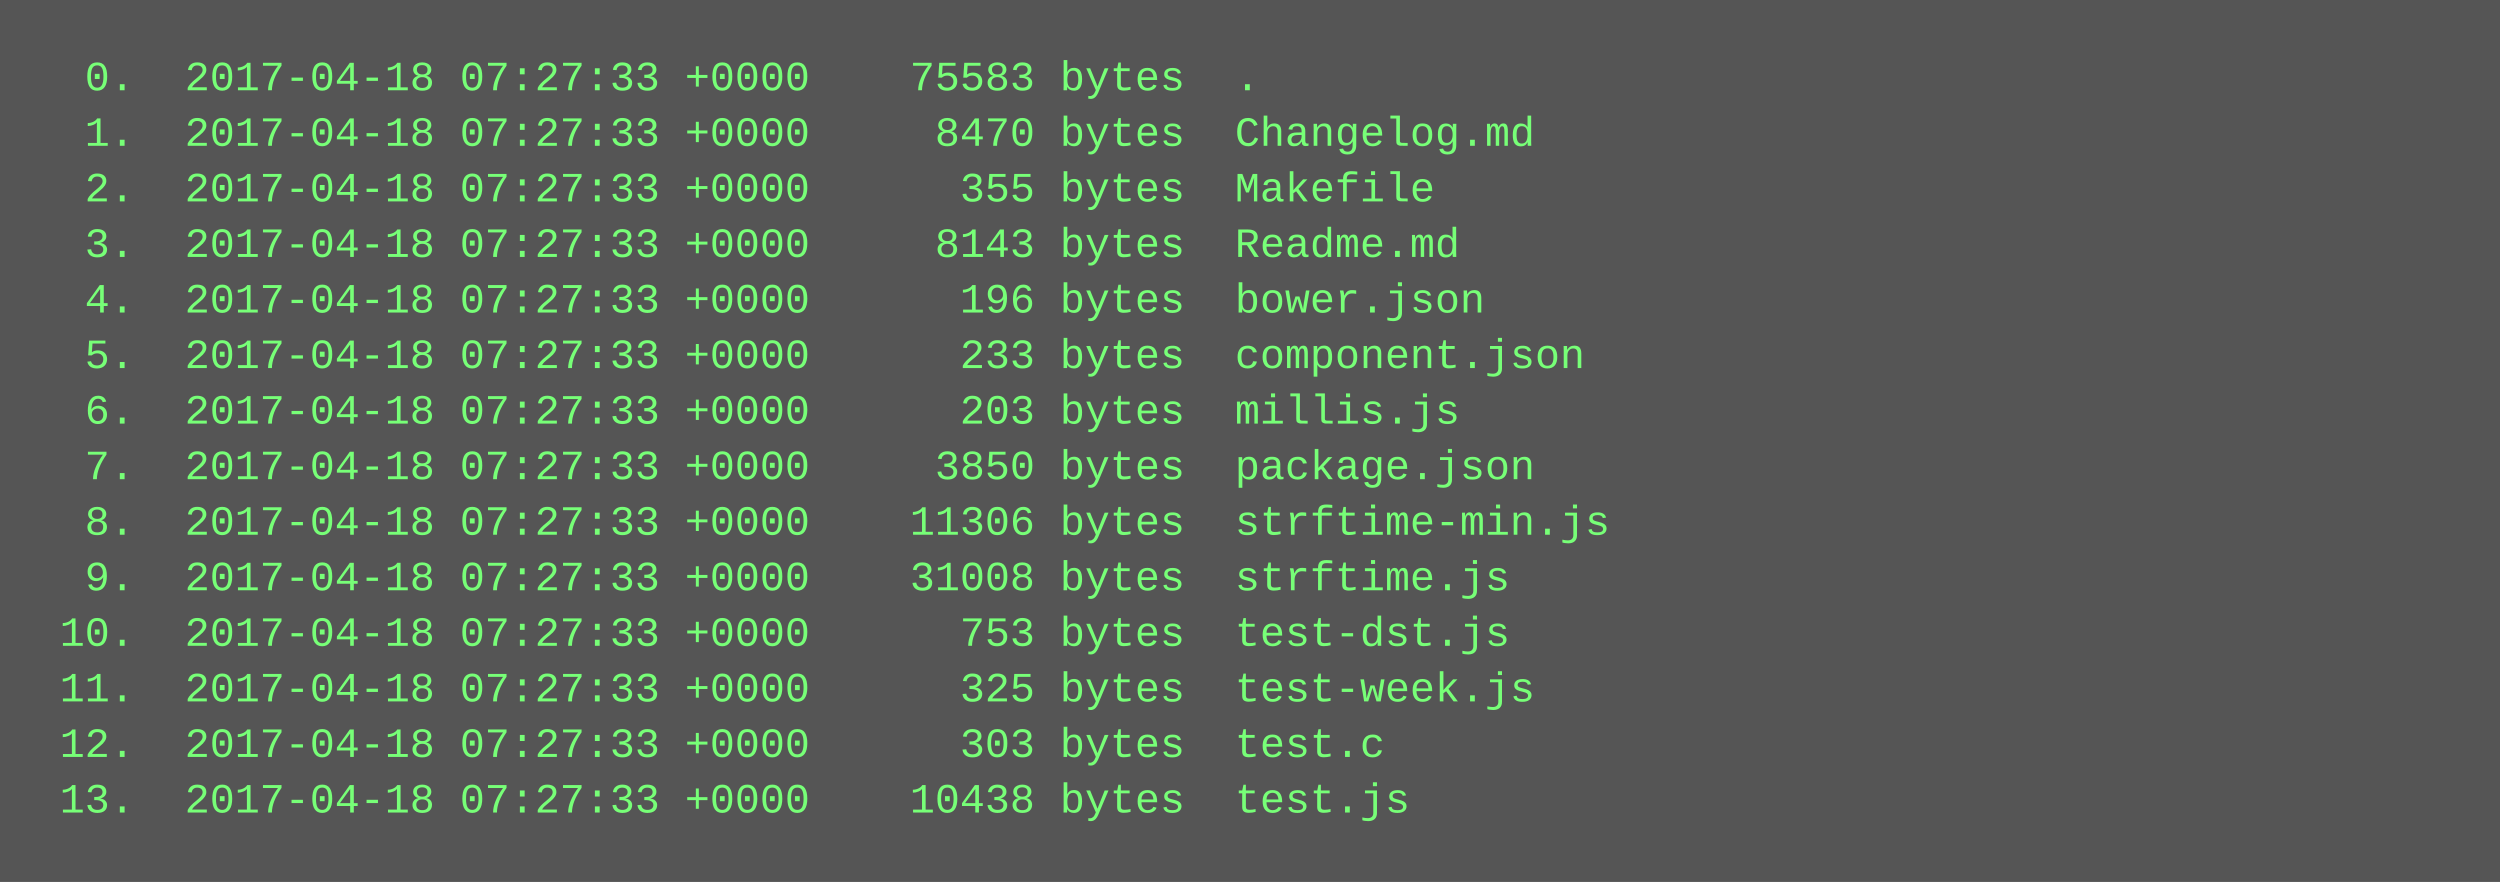
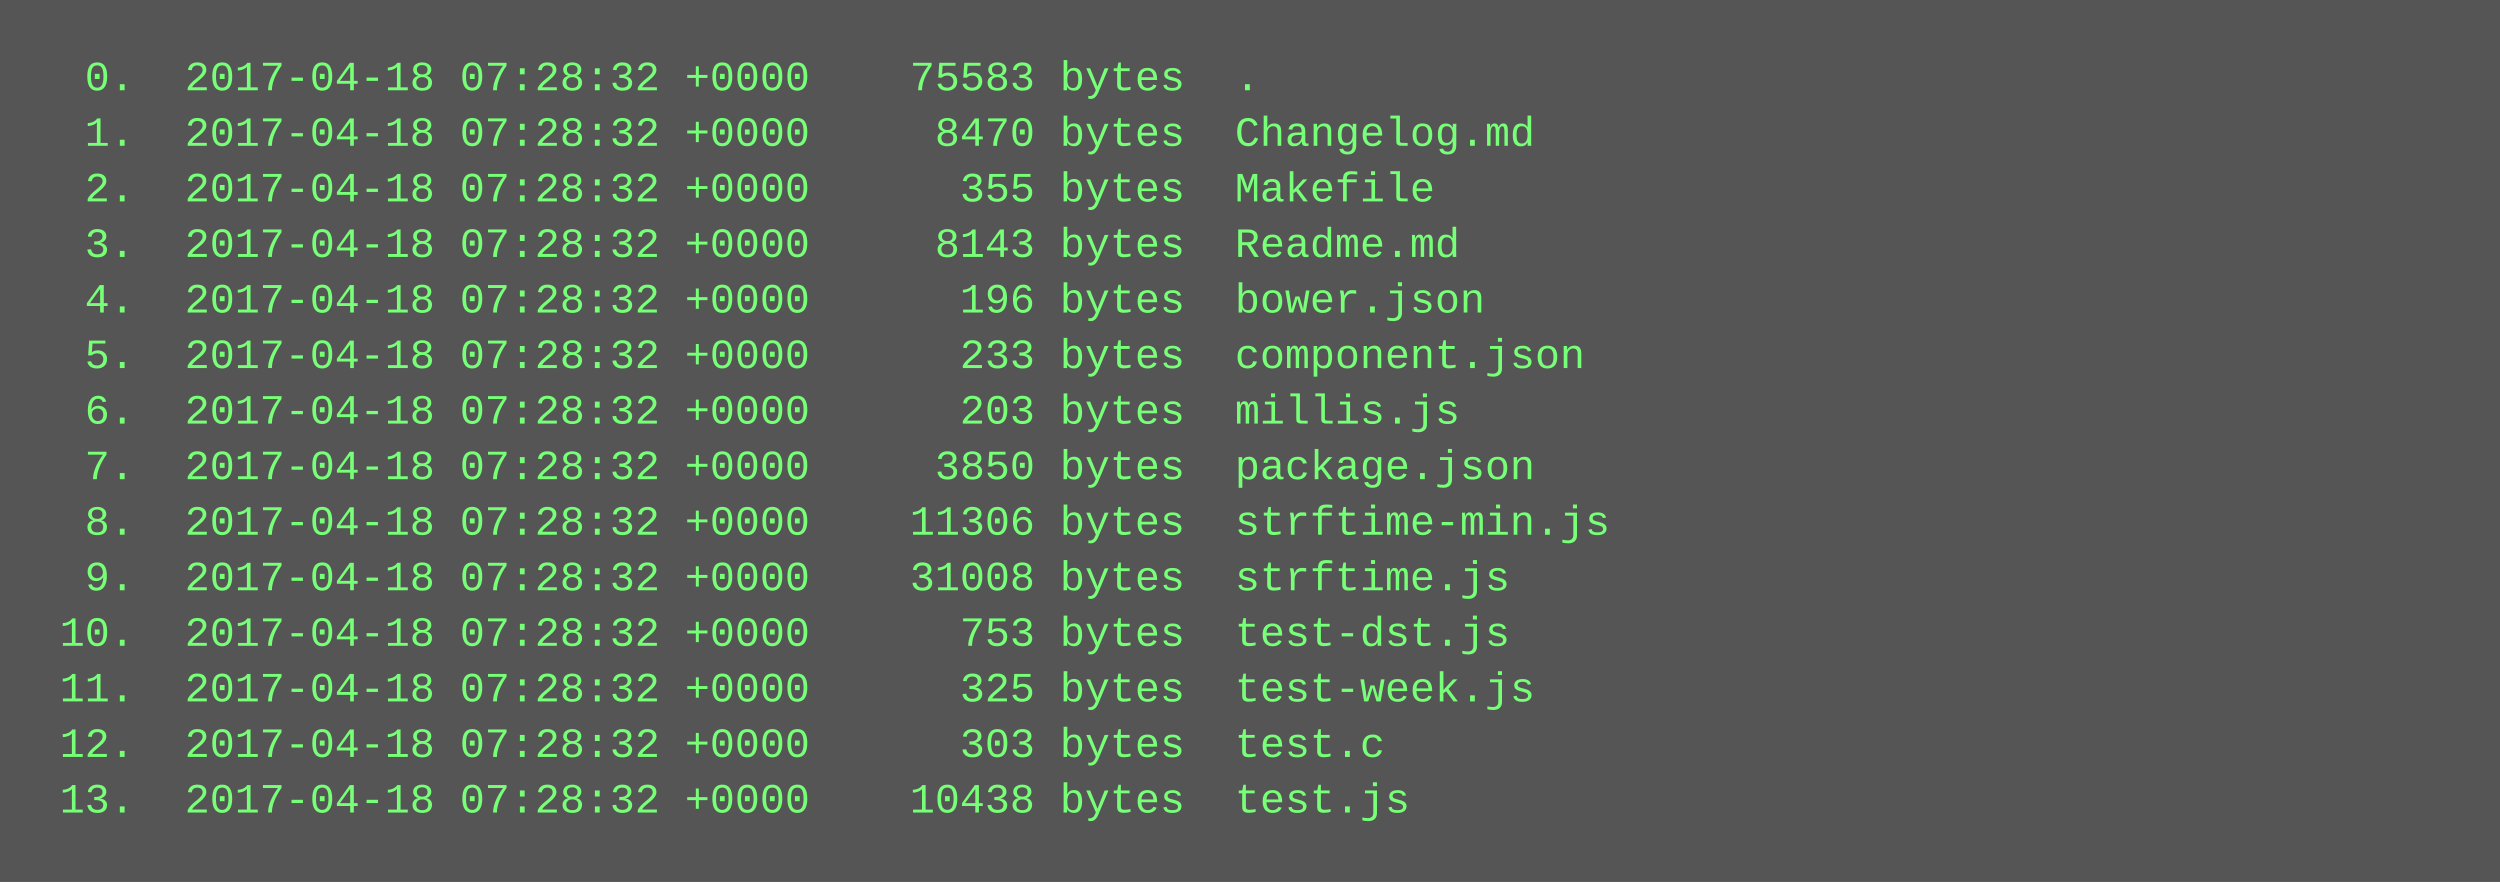
<svg xmlns="http://www.w3.org/2000/svg" height="254" width="720">
  <rect height="254" fill="#555" width="720" />
  <text fill="#7f7" font-family="Courier New" font-size="12" xml:space="preserve">
-     <tspan x="10" y="26">  0.  2017-04-18 07:27:33 +0000    75583 bytes  .</tspan>
-     <tspan x="10" y="42">  1.  2017-04-18 07:27:33 +0000     8470 bytes  Changelog.md</tspan>
-     <tspan x="10" y="58">  2.  2017-04-18 07:27:33 +0000      355 bytes  Makefile</tspan>
-     <tspan x="10" y="74">  3.  2017-04-18 07:27:33 +0000     8143 bytes  Readme.md</tspan>
-     <tspan x="10" y="90">  4.  2017-04-18 07:27:33 +0000      196 bytes  bower.json</tspan>
-     <tspan x="10" y="106">  5.  2017-04-18 07:27:33 +0000      233 bytes  component.json</tspan>
-     <tspan x="10" y="122">  6.  2017-04-18 07:27:33 +0000      203 bytes  millis.js</tspan>
-     <tspan x="10" y="138">  7.  2017-04-18 07:27:33 +0000     3850 bytes  package.json</tspan>
-     <tspan x="10" y="154">  8.  2017-04-18 07:27:33 +0000    11306 bytes  strftime-min.js</tspan>
-     <tspan x="10" y="170">  9.  2017-04-18 07:27:33 +0000    31008 bytes  strftime.js</tspan>
-     <tspan x="10" y="186"> 10.  2017-04-18 07:27:33 +0000      753 bytes  test-dst.js</tspan>
-     <tspan x="10" y="202"> 11.  2017-04-18 07:27:33 +0000      325 bytes  test-week.js</tspan>
-     <tspan x="10" y="218"> 12.  2017-04-18 07:27:33 +0000      303 bytes  test.c</tspan>
-     <tspan x="10" y="234"> 13.  2017-04-18 07:27:33 +0000    10438 bytes  test.js</tspan>
+     <tspan x="10" y="26">  0.  2017-04-18 07:28:32 +0000    75583 bytes  .</tspan>
+     <tspan x="10" y="42">  1.  2017-04-18 07:28:32 +0000     8470 bytes  Changelog.md</tspan>
+     <tspan x="10" y="58">  2.  2017-04-18 07:28:32 +0000      355 bytes  Makefile</tspan>
+     <tspan x="10" y="74">  3.  2017-04-18 07:28:32 +0000     8143 bytes  Readme.md</tspan>
+     <tspan x="10" y="90">  4.  2017-04-18 07:28:32 +0000      196 bytes  bower.json</tspan>
+     <tspan x="10" y="106">  5.  2017-04-18 07:28:32 +0000      233 bytes  component.json</tspan>
+     <tspan x="10" y="122">  6.  2017-04-18 07:28:32 +0000      203 bytes  millis.js</tspan>
+     <tspan x="10" y="138">  7.  2017-04-18 07:28:32 +0000     3850 bytes  package.json</tspan>
+     <tspan x="10" y="154">  8.  2017-04-18 07:28:32 +0000    11306 bytes  strftime-min.js</tspan>
+     <tspan x="10" y="170">  9.  2017-04-18 07:28:32 +0000    31008 bytes  strftime.js</tspan>
+     <tspan x="10" y="186"> 10.  2017-04-18 07:28:32 +0000      753 bytes  test-dst.js</tspan>
+     <tspan x="10" y="202"> 11.  2017-04-18 07:28:32 +0000      325 bytes  test-week.js</tspan>
+     <tspan x="10" y="218"> 12.  2017-04-18 07:28:32 +0000      303 bytes  test.c</tspan>
+     <tspan x="10" y="234"> 13.  2017-04-18 07:28:32 +0000    10438 bytes  test.js</tspan>
  </text>
</svg>
